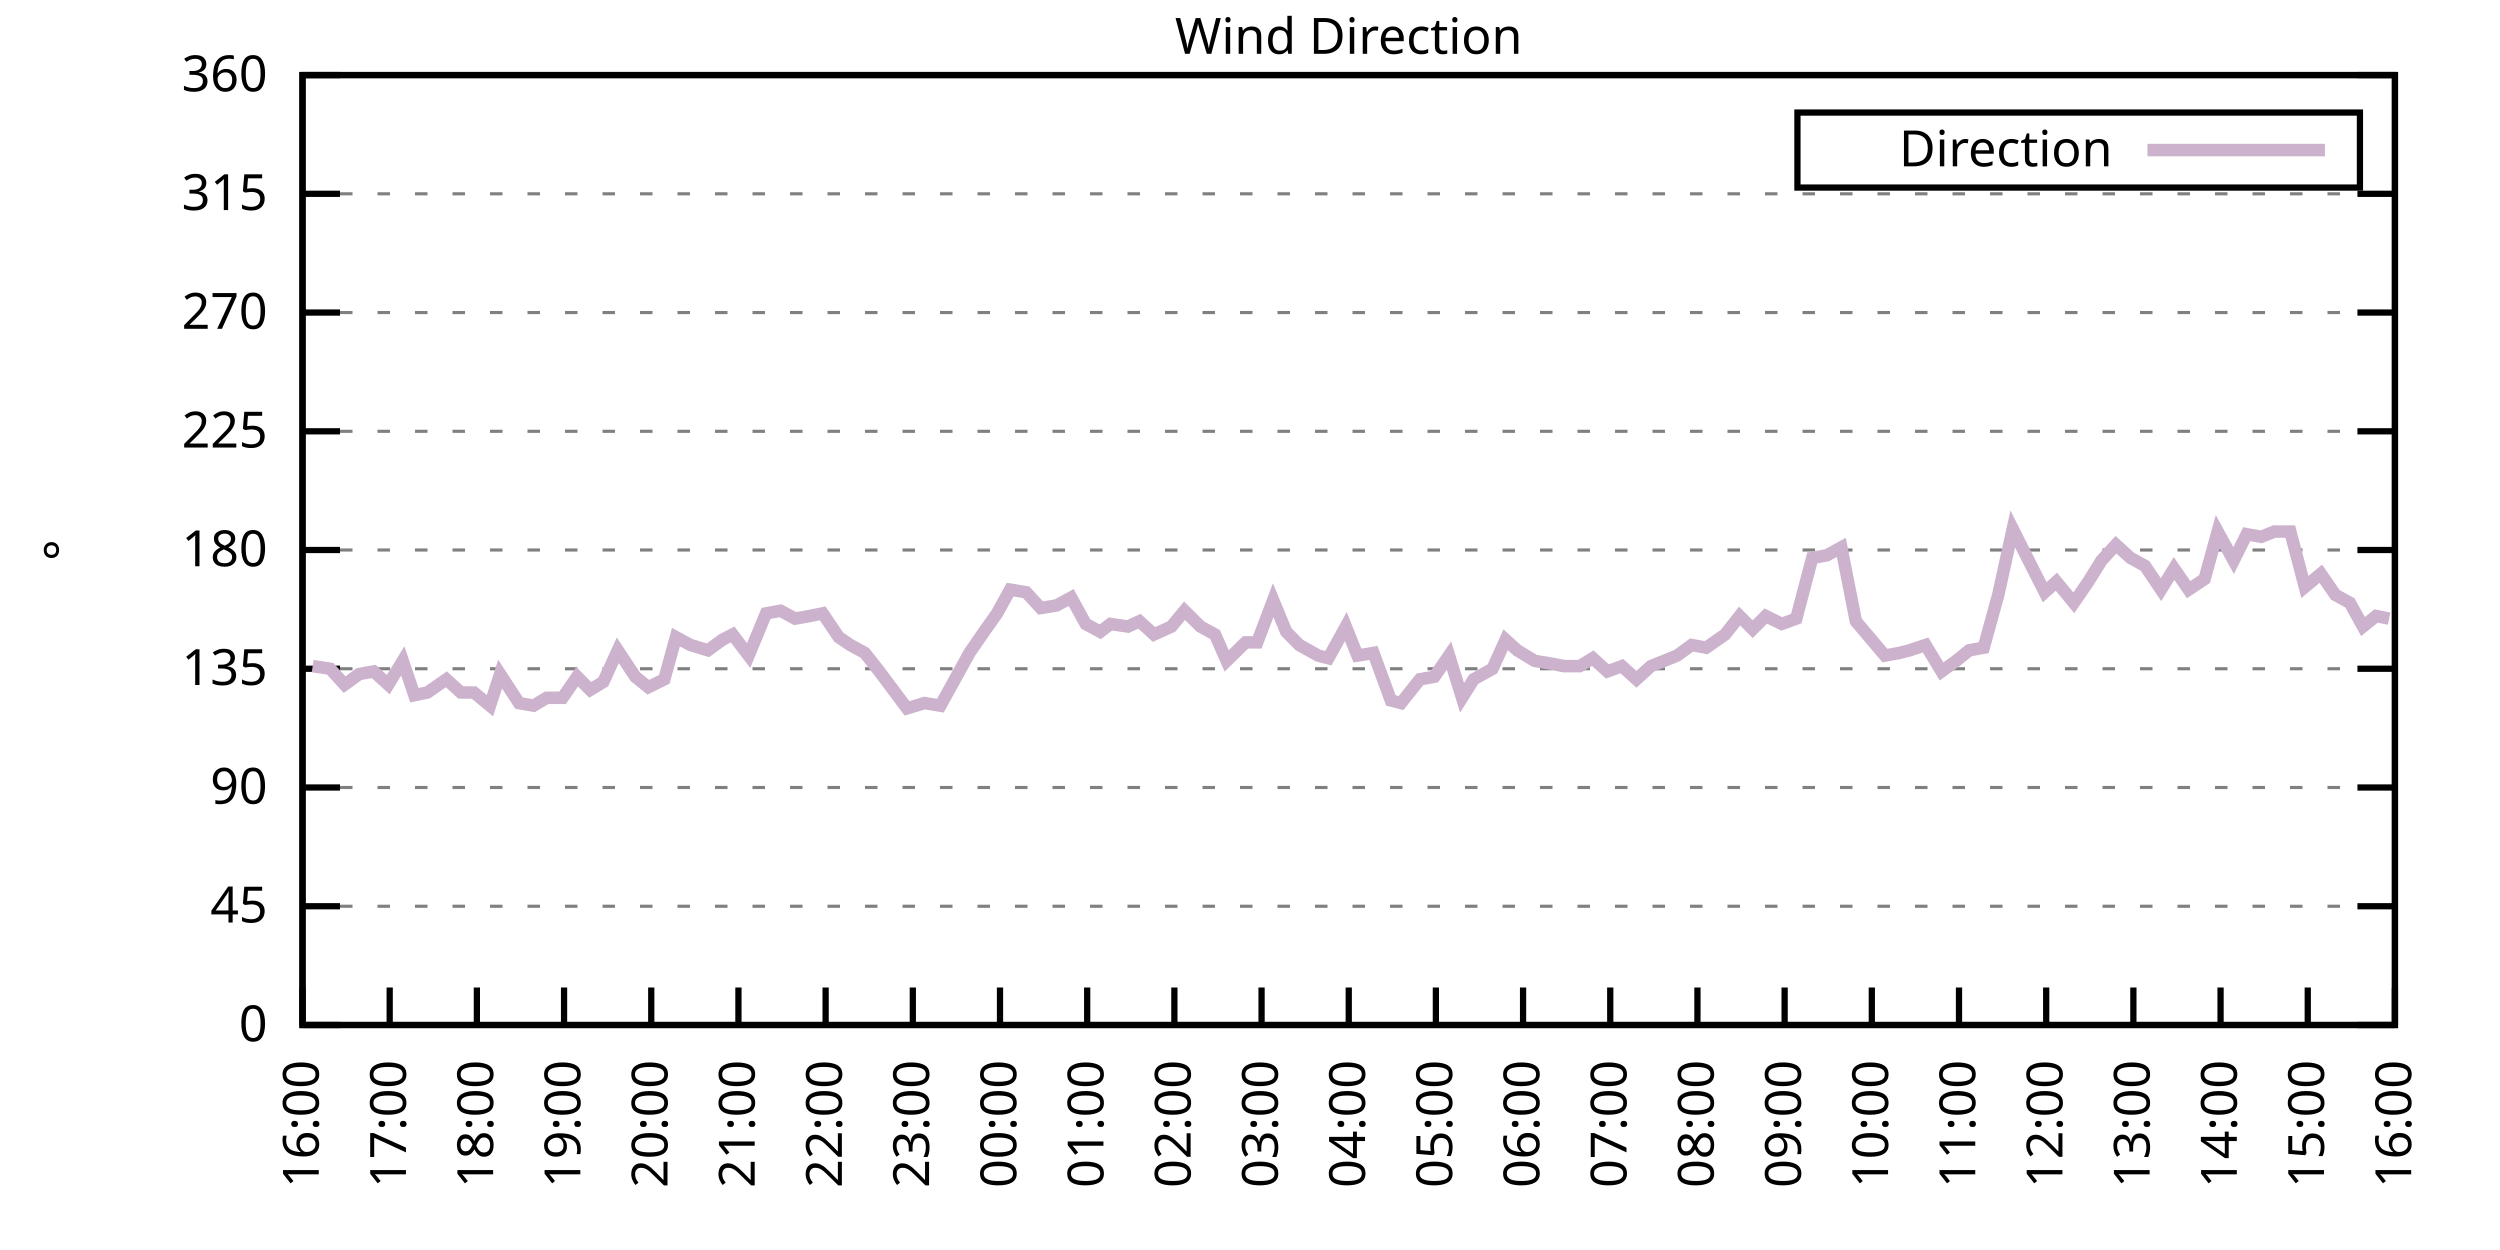
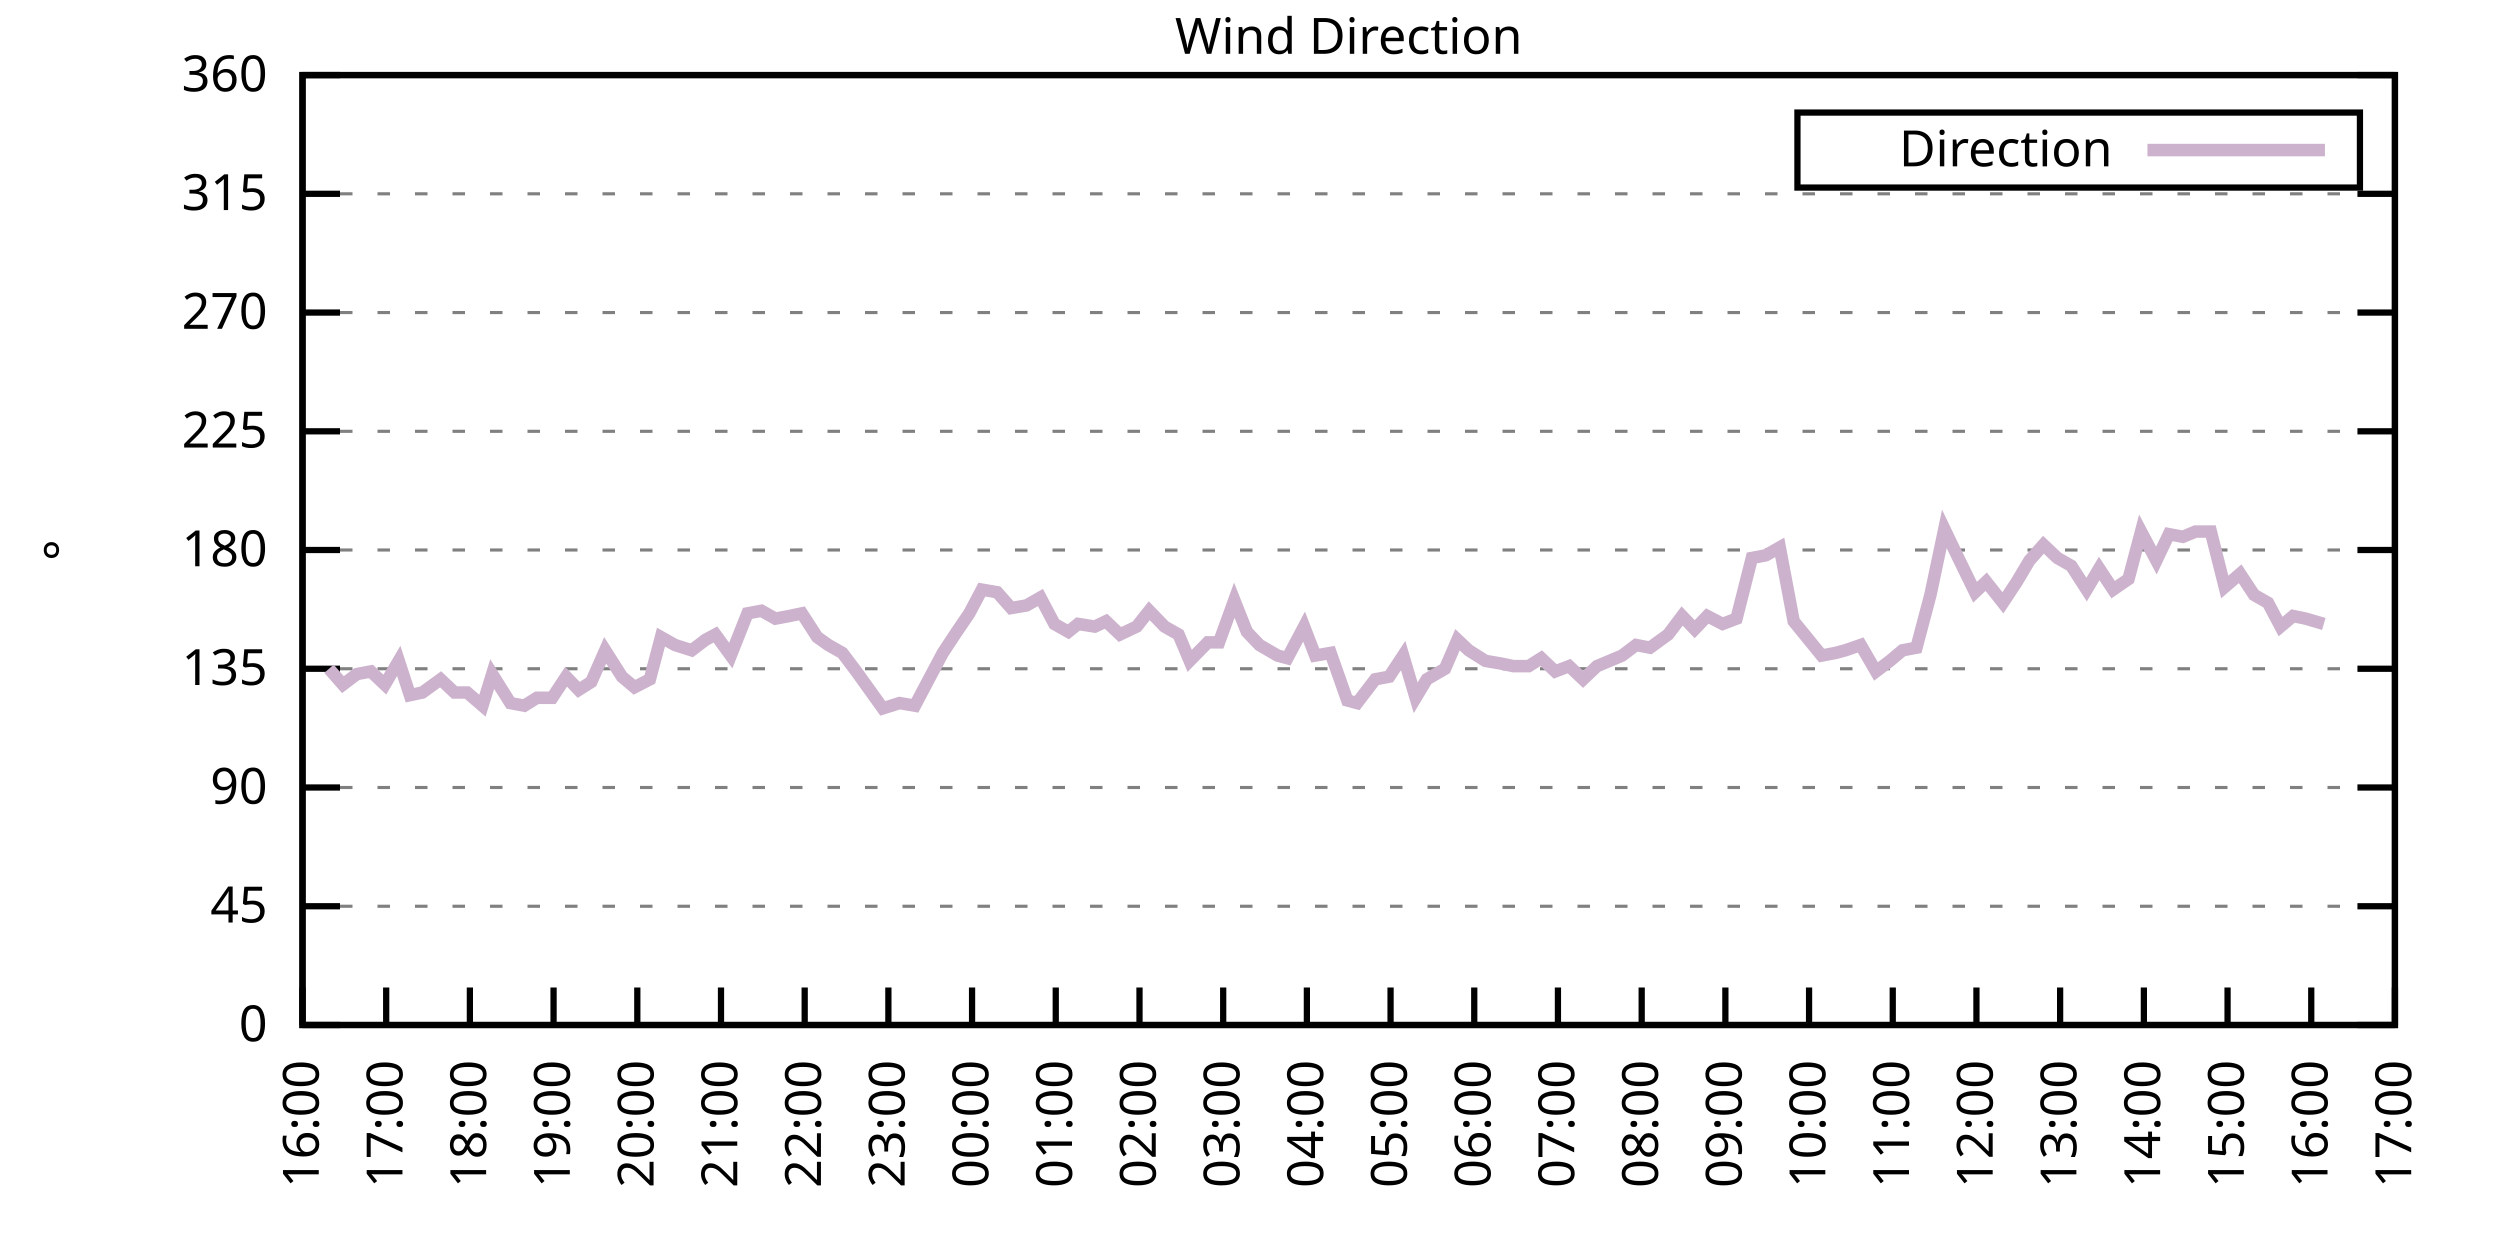
<svg xmlns="http://www.w3.org/2000/svg" xmlns:xlink="http://www.w3.org/1999/xlink" width="400" height="200" viewBox="0 0 400 200">
  <g id="gnuplot_canvas">
    <rect x="0" y="0" width="400" height="200" fill="none" />
    <defs>
      <circle id="gpDot" r="0.5" stroke-width="0.5" stroke="currentColor" />
      <path id="gpPt0" stroke-width="0.333" stroke="currentColor" d="M-1,0 h2 M0,-1 v2" />
      <path id="gpPt1" stroke-width="0.333" stroke="currentColor" d="M-1,-1 L1,1 M1,-1 L-1,1" />
      <path id="gpPt2" stroke-width="0.333" stroke="currentColor" d="M-1,0 L1,0 M0,-1 L0,1 M-1,-1 L1,1 M-1,1 L1,-1" />
      <rect id="gpPt3" stroke-width="0.333" stroke="currentColor" x="-1" y="-1" width="2" height="2" />
      <rect id="gpPt4" stroke-width="0.333" stroke="currentColor" fill="currentColor" x="-1" y="-1" width="2" height="2" />
      <circle id="gpPt5" stroke-width="0.333" stroke="currentColor" cx="0" cy="0" r="1" />
      <use xlink:href="#gpPt5" id="gpPt6" fill="currentColor" stroke="none" />
      <path id="gpPt7" stroke-width="0.333" stroke="currentColor" d="M0,-1.33 L-1.33,0.67 L1.33,0.67 z" />
      <use xlink:href="#gpPt7" id="gpPt8" fill="currentColor" stroke="none" />
      <use xlink:href="#gpPt7" id="gpPt9" stroke="currentColor" transform="rotate(180)" />
      <use xlink:href="#gpPt9" id="gpPt10" fill="currentColor" stroke="none" />
      <use xlink:href="#gpPt3" id="gpPt11" stroke="currentColor" transform="rotate(45)" />
      <use xlink:href="#gpPt11" id="gpPt12" fill="currentColor" stroke="none" />
      <path id="gpPt13" stroke-width="0.333" stroke="currentColor" d="M0,1.330 L1.265,0.411 L0.782,-1.067 L-0.782,-1.076 L-1.265,0.411 z" />
      <use xlink:href="#gpPt13" id="gpPt14" fill="currentColor" stroke="none" />
      <filter id="textbox" filterUnits="objectBoundingBox" x="0" y="0" height="1" width="1">
        <feFlood flood-color="white" flood-opacity="1" result="bgnd" />
        <feComposite in="SourceGraphic" in2="bgnd" operator="atop" />
      </filter>
      <filter id="greybox" filterUnits="objectBoundingBox" x="0" y="0" height="1" width="1">
        <feFlood flood-color="lightgrey" flood-opacity="1" result="grey" />
        <feComposite in="SourceGraphic" in2="grey" operator="atop" />
      </filter>
    </defs>
    <g fill="none" color="white" stroke="currentColor" stroke-width="1.00" stroke-linecap="butt" stroke-linejoin="miter">
</g>
    <g fill="none" color="black" stroke="currentColor" stroke-width="1.00" stroke-linecap="butt" stroke-linejoin="miter">
      <g stroke="none" shape-rendering="crispEdges">
        <polygon fill="rgb(255, 255, 255)" points="48.40,164.00 383.18,164.00 383.18,12.02 48.40,12.02 " />
      </g>
    </g>
    <g fill="none" color="black" stroke="currentColor" stroke-width="1.00" stroke-linecap="butt" stroke-linejoin="miter">
</g>
    <g fill="none" color="black" stroke="black" stroke-width="0.50" stroke-linecap="butt" stroke-linejoin="miter">
</g>
    <g fill="none" color="gray" stroke="currentColor" stroke-width="0.50" stroke-linecap="butt" stroke-linejoin="miter">
      <path stroke="gray" stroke-dasharray="2,4" class="gridline" d="M48.40,164.00 L383.19,164.00  " />
    </g>
    <g fill="none" color="gray" stroke="gray" stroke-width="1.00" stroke-linecap="butt" stroke-linejoin="miter">
</g>
    <g fill="none" color="black" stroke="currentColor" stroke-width="1.00" stroke-linecap="butt" stroke-linejoin="miter">
      <path stroke="black" d="M48.40,164.00 L54.40,164.00 M383.19,164.00 L377.19,164.00  " />
      <g transform="translate(42.80,166.60)" stroke="none" fill="black" font-family="Sans" font-size="8.00" text-anchor="end">
        <text>
          <tspan font-family="Sans"> 0</tspan>
        </text>
      </g>
    </g>
    <g fill="none" color="black" stroke="currentColor" stroke-width="1.00" stroke-linecap="butt" stroke-linejoin="miter">
</g>
    <g fill="none" color="black" stroke="black" stroke-width="0.50" stroke-linecap="butt" stroke-linejoin="miter">
</g>
    <g fill="none" color="gray" stroke="currentColor" stroke-width="0.50" stroke-linecap="butt" stroke-linejoin="miter">
      <path stroke="gray" stroke-dasharray="2,4" class="gridline" d="M48.40,145.00 L383.19,145.00  " />
    </g>
    <g fill="none" color="gray" stroke="gray" stroke-width="1.00" stroke-linecap="butt" stroke-linejoin="miter">
</g>
    <g fill="none" color="black" stroke="currentColor" stroke-width="1.00" stroke-linecap="butt" stroke-linejoin="miter">
      <path stroke="black" d="M48.40,145.00 L54.40,145.00 M383.19,145.00 L377.19,145.00  " />
      <g transform="translate(42.80,147.60)" stroke="none" fill="black" font-family="Sans" font-size="8.00" text-anchor="end">
        <text>
          <tspan font-family="Sans"> 45</tspan>
        </text>
      </g>
    </g>
    <g fill="none" color="black" stroke="currentColor" stroke-width="1.00" stroke-linecap="butt" stroke-linejoin="miter">
</g>
    <g fill="none" color="black" stroke="black" stroke-width="0.50" stroke-linecap="butt" stroke-linejoin="miter">
</g>
    <g fill="none" color="gray" stroke="currentColor" stroke-width="0.50" stroke-linecap="butt" stroke-linejoin="miter">
      <path stroke="gray" stroke-dasharray="2,4" class="gridline" d="M48.40,126.00 L383.19,126.00  " />
    </g>
    <g fill="none" color="gray" stroke="gray" stroke-width="1.00" stroke-linecap="butt" stroke-linejoin="miter">
</g>
    <g fill="none" color="black" stroke="currentColor" stroke-width="1.00" stroke-linecap="butt" stroke-linejoin="miter">
      <path stroke="black" d="M48.40,126.00 L54.40,126.00 M383.19,126.00 L377.19,126.00  " />
      <g transform="translate(42.80,128.60)" stroke="none" fill="black" font-family="Sans" font-size="8.00" text-anchor="end">
        <text>
          <tspan font-family="Sans"> 90</tspan>
        </text>
      </g>
    </g>
    <g fill="none" color="black" stroke="currentColor" stroke-width="1.00" stroke-linecap="butt" stroke-linejoin="miter">
</g>
    <g fill="none" color="black" stroke="black" stroke-width="0.50" stroke-linecap="butt" stroke-linejoin="miter">
</g>
    <g fill="none" color="gray" stroke="currentColor" stroke-width="0.50" stroke-linecap="butt" stroke-linejoin="miter">
      <path stroke="gray" stroke-dasharray="2,4" class="gridline" d="M48.40,107.00 L383.19,107.00  " />
    </g>
    <g fill="none" color="gray" stroke="gray" stroke-width="1.00" stroke-linecap="butt" stroke-linejoin="miter">
</g>
    <g fill="none" color="black" stroke="currentColor" stroke-width="1.00" stroke-linecap="butt" stroke-linejoin="miter">
      <path stroke="black" d="M48.40,107.00 L54.40,107.00 M383.19,107.00 L377.19,107.00  " />
      <g transform="translate(42.80,109.60)" stroke="none" fill="black" font-family="Sans" font-size="8.00" text-anchor="end">
        <text>
          <tspan font-family="Sans"> 135</tspan>
        </text>
      </g>
    </g>
    <g fill="none" color="black" stroke="currentColor" stroke-width="1.00" stroke-linecap="butt" stroke-linejoin="miter">
</g>
    <g fill="none" color="black" stroke="black" stroke-width="0.50" stroke-linecap="butt" stroke-linejoin="miter">
</g>
    <g fill="none" color="gray" stroke="currentColor" stroke-width="0.50" stroke-linecap="butt" stroke-linejoin="miter">
      <path stroke="gray" stroke-dasharray="2,4" class="gridline" d="M48.40,88.00 L383.19,88.00  " />
    </g>
    <g fill="none" color="gray" stroke="gray" stroke-width="1.00" stroke-linecap="butt" stroke-linejoin="miter">
</g>
    <g fill="none" color="black" stroke="currentColor" stroke-width="1.00" stroke-linecap="butt" stroke-linejoin="miter">
      <path stroke="black" d="M48.40,88.00 L54.40,88.00 M383.19,88.00 L377.19,88.00  " />
      <g transform="translate(42.80,90.60)" stroke="none" fill="black" font-family="Sans" font-size="8.00" text-anchor="end">
        <text>
          <tspan font-family="Sans"> 180</tspan>
        </text>
      </g>
    </g>
    <g fill="none" color="black" stroke="currentColor" stroke-width="1.00" stroke-linecap="butt" stroke-linejoin="miter">
</g>
    <g fill="none" color="black" stroke="black" stroke-width="0.50" stroke-linecap="butt" stroke-linejoin="miter">
</g>
    <g fill="none" color="gray" stroke="currentColor" stroke-width="0.50" stroke-linecap="butt" stroke-linejoin="miter">
      <path stroke="gray" stroke-dasharray="2,4" class="gridline" d="M48.40,69.01 L383.19,69.01  " />
    </g>
    <g fill="none" color="gray" stroke="gray" stroke-width="1.00" stroke-linecap="butt" stroke-linejoin="miter">
</g>
    <g fill="none" color="black" stroke="currentColor" stroke-width="1.00" stroke-linecap="butt" stroke-linejoin="miter">
      <path stroke="black" d="M48.40,69.01 L54.40,69.01 M383.19,69.01 L377.19,69.01  " />
      <g transform="translate(42.80,71.61)" stroke="none" fill="black" font-family="Sans" font-size="8.00" text-anchor="end">
        <text>
          <tspan font-family="Sans"> 225</tspan>
        </text>
      </g>
    </g>
    <g fill="none" color="black" stroke="currentColor" stroke-width="1.00" stroke-linecap="butt" stroke-linejoin="miter">
</g>
    <g fill="none" color="black" stroke="black" stroke-width="0.50" stroke-linecap="butt" stroke-linejoin="miter">
</g>
    <g fill="none" color="gray" stroke="currentColor" stroke-width="0.50" stroke-linecap="butt" stroke-linejoin="miter">
      <path stroke="gray" stroke-dasharray="2,4" class="gridline" d="M48.40,50.01 L383.19,50.01  " />
    </g>
    <g fill="none" color="gray" stroke="gray" stroke-width="1.00" stroke-linecap="butt" stroke-linejoin="miter">
</g>
    <g fill="none" color="black" stroke="currentColor" stroke-width="1.00" stroke-linecap="butt" stroke-linejoin="miter">
      <path stroke="black" d="M48.40,50.01 L54.40,50.01 M383.19,50.01 L377.19,50.01  " />
      <g transform="translate(42.80,52.61)" stroke="none" fill="black" font-family="Sans" font-size="8.00" text-anchor="end">
        <text>
          <tspan font-family="Sans"> 270</tspan>
        </text>
      </g>
    </g>
    <g fill="none" color="black" stroke="currentColor" stroke-width="1.00" stroke-linecap="butt" stroke-linejoin="miter">
</g>
    <g fill="none" color="black" stroke="black" stroke-width="0.50" stroke-linecap="butt" stroke-linejoin="miter">
</g>
    <g fill="none" color="gray" stroke="currentColor" stroke-width="0.50" stroke-linecap="butt" stroke-linejoin="miter">
      <path stroke="gray" stroke-dasharray="2,4" class="gridline" d="M48.40,31.01 L383.19,31.01  " />
    </g>
    <g fill="none" color="gray" stroke="gray" stroke-width="1.00" stroke-linecap="butt" stroke-linejoin="miter">
</g>
    <g fill="none" color="black" stroke="currentColor" stroke-width="1.00" stroke-linecap="butt" stroke-linejoin="miter">
      <path stroke="black" d="M48.40,31.01 L54.40,31.01 M383.19,31.01 L377.19,31.01  " />
      <g transform="translate(42.80,33.61)" stroke="none" fill="black" font-family="Sans" font-size="8.00" text-anchor="end">
        <text>
          <tspan font-family="Sans"> 315</tspan>
        </text>
      </g>
    </g>
    <g fill="none" color="black" stroke="currentColor" stroke-width="1.00" stroke-linecap="butt" stroke-linejoin="miter">
</g>
    <g fill="none" color="black" stroke="black" stroke-width="0.50" stroke-linecap="butt" stroke-linejoin="miter">
</g>
    <g fill="none" color="gray" stroke="currentColor" stroke-width="0.50" stroke-linecap="butt" stroke-linejoin="miter">
      <path stroke="gray" stroke-dasharray="2,4" class="gridline" d="M48.40,12.01 L383.19,12.01  " />
    </g>
    <g fill="none" color="gray" stroke="gray" stroke-width="1.00" stroke-linecap="butt" stroke-linejoin="miter">
</g>
    <g fill="none" color="black" stroke="currentColor" stroke-width="1.00" stroke-linecap="butt" stroke-linejoin="miter">
      <path stroke="black" d="M48.40,12.01 L54.40,12.01 M383.19,12.01 L377.19,12.01  " />
      <g transform="translate(42.80,14.61)" stroke="none" fill="black" font-family="Sans" font-size="8.00" text-anchor="end">
        <text>
          <tspan font-family="Sans"> 360</tspan>
        </text>
      </g>
    </g>
    <g fill="none" color="black" stroke="currentColor" stroke-width="1.00" stroke-linecap="butt" stroke-linejoin="miter">
      <path stroke="black" d="M48.40,164.00 L48.40,158.00  " />
      <g transform="translate(51.00,169.60) rotate(270.00)" stroke="none" fill="black" font-family="Sans" font-size="8.00" text-anchor="end">
        <text>
          <tspan font-family="Sans">16:00</tspan>
        </text>
      </g>
    </g>
    <g fill="none" color="black" stroke="currentColor" stroke-width="1.00" stroke-linecap="butt" stroke-linejoin="miter">
-       <path stroke="black" d="M62.35,164.00 L62.35,158.00  " />
-       <g transform="translate(64.95,169.60) rotate(270.00)" stroke="none" fill="black" font-family="Sans" font-size="8.00" text-anchor="end">
+       <path stroke="black" d="M61.79,164.00 L61.79,158.00  " />
+       <g transform="translate(64.39,169.60) rotate(270.00)" stroke="none" fill="black" font-family="Sans" font-size="8.00" text-anchor="end">
        <text>
          <tspan font-family="Sans">17:00</tspan>
        </text>
      </g>
    </g>
    <g fill="none" color="black" stroke="currentColor" stroke-width="1.00" stroke-linecap="butt" stroke-linejoin="miter">
-       <path stroke="black" d="M76.30,164.00 L76.30,158.00  " />
-       <g transform="translate(78.90,169.60) rotate(270.00)" stroke="none" fill="black" font-family="Sans" font-size="8.00" text-anchor="end">
+       <path stroke="black" d="M75.18,164.00 L75.18,158.00  " />
+       <g transform="translate(77.78,169.60) rotate(270.00)" stroke="none" fill="black" font-family="Sans" font-size="8.00" text-anchor="end">
        <text>
          <tspan font-family="Sans">18:00</tspan>
        </text>
      </g>
    </g>
    <g fill="none" color="black" stroke="currentColor" stroke-width="1.00" stroke-linecap="butt" stroke-linejoin="miter">
-       <path stroke="black" d="M90.25,164.00 L90.25,158.00  " />
-       <g transform="translate(92.85,169.60) rotate(270.00)" stroke="none" fill="black" font-family="Sans" font-size="8.00" text-anchor="end">
+       <path stroke="black" d="M88.57,164.00 L88.57,158.00  " />
+       <g transform="translate(91.17,169.60) rotate(270.00)" stroke="none" fill="black" font-family="Sans" font-size="8.00" text-anchor="end">
        <text>
          <tspan font-family="Sans">19:00</tspan>
        </text>
      </g>
    </g>
    <g fill="none" color="black" stroke="currentColor" stroke-width="1.00" stroke-linecap="butt" stroke-linejoin="miter">
-       <path stroke="black" d="M104.20,164.00 L104.20,158.00  " />
-       <g transform="translate(106.80,169.60) rotate(270.00)" stroke="none" fill="black" font-family="Sans" font-size="8.00" text-anchor="end">
+       <path stroke="black" d="M101.97,164.00 L101.97,158.00  " />
+       <g transform="translate(104.57,169.60) rotate(270.00)" stroke="none" fill="black" font-family="Sans" font-size="8.00" text-anchor="end">
        <text>
          <tspan font-family="Sans">20:00</tspan>
        </text>
      </g>
    </g>
    <g fill="none" color="black" stroke="currentColor" stroke-width="1.00" stroke-linecap="butt" stroke-linejoin="miter">
-       <path stroke="black" d="M118.15,164.00 L118.15,158.00  " />
-       <g transform="translate(120.75,169.60) rotate(270.00)" stroke="none" fill="black" font-family="Sans" font-size="8.00" text-anchor="end">
+       <path stroke="black" d="M115.36,164.00 L115.36,158.00  " />
+       <g transform="translate(117.96,169.60) rotate(270.00)" stroke="none" fill="black" font-family="Sans" font-size="8.00" text-anchor="end">
        <text>
          <tspan font-family="Sans">21:00</tspan>
        </text>
      </g>
    </g>
    <g fill="none" color="black" stroke="currentColor" stroke-width="1.00" stroke-linecap="butt" stroke-linejoin="miter">
-       <path stroke="black" d="M132.10,164.00 L132.10,158.00  " />
-       <g transform="translate(134.70,169.60) rotate(270.00)" stroke="none" fill="black" font-family="Sans" font-size="8.00" text-anchor="end">
+       <path stroke="black" d="M128.75,164.00 L128.75,158.00  " />
+       <g transform="translate(131.35,169.60) rotate(270.00)" stroke="none" fill="black" font-family="Sans" font-size="8.00" text-anchor="end">
        <text>
          <tspan font-family="Sans">22:00</tspan>
        </text>
      </g>
    </g>
    <g fill="none" color="black" stroke="currentColor" stroke-width="1.00" stroke-linecap="butt" stroke-linejoin="miter">
-       <path stroke="black" d="M146.05,164.00 L146.05,158.00  " />
-       <g transform="translate(148.65,169.60) rotate(270.00)" stroke="none" fill="black" font-family="Sans" font-size="8.00" text-anchor="end">
+       <path stroke="black" d="M142.14,164.00 L142.14,158.00  " />
+       <g transform="translate(144.74,169.60) rotate(270.00)" stroke="none" fill="black" font-family="Sans" font-size="8.00" text-anchor="end">
        <text>
          <tspan font-family="Sans">23:00</tspan>
        </text>
      </g>
    </g>
    <g fill="none" color="black" stroke="currentColor" stroke-width="1.00" stroke-linecap="butt" stroke-linejoin="miter">
-       <path stroke="black" d="M160.00,164.00 L160.00,158.00  " />
-       <g transform="translate(162.60,169.60) rotate(270.00)" stroke="none" fill="black" font-family="Sans" font-size="8.00" text-anchor="end">
+       <path stroke="black" d="M155.53,164.00 L155.53,158.00  " />
+       <g transform="translate(158.13,169.60) rotate(270.00)" stroke="none" fill="black" font-family="Sans" font-size="8.00" text-anchor="end">
        <text>
          <tspan font-family="Sans">00:00</tspan>
        </text>
      </g>
    </g>
    <g fill="none" color="black" stroke="currentColor" stroke-width="1.00" stroke-linecap="butt" stroke-linejoin="miter">
-       <path stroke="black" d="M173.95,164.00 L173.95,158.00  " />
-       <g transform="translate(176.55,169.60) rotate(270.00)" stroke="none" fill="black" font-family="Sans" font-size="8.00" text-anchor="end">
+       <path stroke="black" d="M168.92,164.00 L168.92,158.00  " />
+       <g transform="translate(171.52,169.60) rotate(270.00)" stroke="none" fill="black" font-family="Sans" font-size="8.00" text-anchor="end">
        <text>
          <tspan font-family="Sans">01:00</tspan>
        </text>
      </g>
    </g>
    <g fill="none" color="black" stroke="currentColor" stroke-width="1.00" stroke-linecap="butt" stroke-linejoin="miter">
-       <path stroke="black" d="M187.90,164.00 L187.90,158.00  " />
-       <g transform="translate(190.50,169.60) rotate(270.00)" stroke="none" fill="black" font-family="Sans" font-size="8.00" text-anchor="end">
+       <path stroke="black" d="M182.32,164.00 L182.32,158.00  " />
+       <g transform="translate(184.92,169.60) rotate(270.00)" stroke="none" fill="black" font-family="Sans" font-size="8.00" text-anchor="end">
        <text>
          <tspan font-family="Sans">02:00</tspan>
        </text>
      </g>
    </g>
    <g fill="none" color="black" stroke="currentColor" stroke-width="1.00" stroke-linecap="butt" stroke-linejoin="miter">
-       <path stroke="black" d="M201.85,164.00 L201.85,158.00  " />
-       <g transform="translate(204.45,169.60) rotate(270.00)" stroke="none" fill="black" font-family="Sans" font-size="8.00" text-anchor="end">
+       <path stroke="black" d="M195.71,164.00 L195.71,158.00  " />
+       <g transform="translate(198.31,169.60) rotate(270.00)" stroke="none" fill="black" font-family="Sans" font-size="8.00" text-anchor="end">
        <text>
          <tspan font-family="Sans">03:00</tspan>
        </text>
      </g>
    </g>
    <g fill="none" color="black" stroke="currentColor" stroke-width="1.00" stroke-linecap="butt" stroke-linejoin="miter">
-       <path stroke="black" d="M215.80,164.00 L215.80,158.00  " />
-       <g transform="translate(218.40,169.60) rotate(270.00)" stroke="none" fill="black" font-family="Sans" font-size="8.00" text-anchor="end">
+       <path stroke="black" d="M209.10,164.00 L209.10,158.00  " />
+       <g transform="translate(211.70,169.60) rotate(270.00)" stroke="none" fill="black" font-family="Sans" font-size="8.00" text-anchor="end">
        <text>
          <tspan font-family="Sans">04:00</tspan>
        </text>
      </g>
    </g>
    <g fill="none" color="black" stroke="currentColor" stroke-width="1.00" stroke-linecap="butt" stroke-linejoin="miter">
-       <path stroke="black" d="M229.74,164.00 L229.74,158.00  " />
-       <g transform="translate(232.34,169.60) rotate(270.00)" stroke="none" fill="black" font-family="Sans" font-size="8.00" text-anchor="end">
+       <path stroke="black" d="M222.49,164.00 L222.49,158.00  " />
+       <g transform="translate(225.09,169.60) rotate(270.00)" stroke="none" fill="black" font-family="Sans" font-size="8.00" text-anchor="end">
        <text>
          <tspan font-family="Sans">05:00</tspan>
        </text>
      </g>
    </g>
    <g fill="none" color="black" stroke="currentColor" stroke-width="1.00" stroke-linecap="butt" stroke-linejoin="miter">
-       <path stroke="black" d="M243.69,164.00 L243.69,158.00  " />
-       <g transform="translate(246.29,169.60) rotate(270.00)" stroke="none" fill="black" font-family="Sans" font-size="8.00" text-anchor="end">
+       <path stroke="black" d="M235.88,164.00 L235.88,158.00  " />
+       <g transform="translate(238.48,169.60) rotate(270.00)" stroke="none" fill="black" font-family="Sans" font-size="8.00" text-anchor="end">
        <text>
          <tspan font-family="Sans">06:00</tspan>
        </text>
      </g>
    </g>
    <g fill="none" color="black" stroke="currentColor" stroke-width="1.00" stroke-linecap="butt" stroke-linejoin="miter">
-       <path stroke="black" d="M257.64,164.00 L257.64,158.00  " />
-       <g transform="translate(260.24,169.60) rotate(270.00)" stroke="none" fill="black" font-family="Sans" font-size="8.00" text-anchor="end">
+       <path stroke="black" d="M249.27,164.00 L249.27,158.00  " />
+       <g transform="translate(251.87,169.60) rotate(270.00)" stroke="none" fill="black" font-family="Sans" font-size="8.00" text-anchor="end">
        <text>
          <tspan font-family="Sans">07:00</tspan>
        </text>
      </g>
    </g>
    <g fill="none" color="black" stroke="currentColor" stroke-width="1.00" stroke-linecap="butt" stroke-linejoin="miter">
-       <path stroke="black" d="M271.59,164.00 L271.59,158.00  " />
-       <g transform="translate(274.19,169.60) rotate(270.00)" stroke="none" fill="black" font-family="Sans" font-size="8.00" text-anchor="end">
+       <path stroke="black" d="M262.67,164.00 L262.67,158.00  " />
+       <g transform="translate(265.27,169.60) rotate(270.00)" stroke="none" fill="black" font-family="Sans" font-size="8.00" text-anchor="end">
        <text>
          <tspan font-family="Sans">08:00</tspan>
        </text>
      </g>
    </g>
    <g fill="none" color="black" stroke="currentColor" stroke-width="1.00" stroke-linecap="butt" stroke-linejoin="miter">
-       <path stroke="black" d="M285.54,164.00 L285.54,158.00  " />
-       <g transform="translate(288.14,169.60) rotate(270.00)" stroke="none" fill="black" font-family="Sans" font-size="8.00" text-anchor="end">
+       <path stroke="black" d="M276.06,164.00 L276.06,158.00  " />
+       <g transform="translate(278.66,169.60) rotate(270.00)" stroke="none" fill="black" font-family="Sans" font-size="8.00" text-anchor="end">
        <text>
          <tspan font-family="Sans">09:00</tspan>
        </text>
      </g>
    </g>
    <g fill="none" color="black" stroke="currentColor" stroke-width="1.00" stroke-linecap="butt" stroke-linejoin="miter">
-       <path stroke="black" d="M299.49,164.00 L299.49,158.00  " />
-       <g transform="translate(302.09,169.60) rotate(270.00)" stroke="none" fill="black" font-family="Sans" font-size="8.00" text-anchor="end">
+       <path stroke="black" d="M289.45,164.00 L289.45,158.00  " />
+       <g transform="translate(292.05,169.60) rotate(270.00)" stroke="none" fill="black" font-family="Sans" font-size="8.00" text-anchor="end">
        <text>
          <tspan font-family="Sans">10:00</tspan>
        </text>
      </g>
    </g>
    <g fill="none" color="black" stroke="currentColor" stroke-width="1.00" stroke-linecap="butt" stroke-linejoin="miter">
-       <path stroke="black" d="M313.44,164.00 L313.44,158.00  " />
-       <g transform="translate(316.04,169.60) rotate(270.00)" stroke="none" fill="black" font-family="Sans" font-size="8.00" text-anchor="end">
+       <path stroke="black" d="M302.84,164.00 L302.84,158.00  " />
+       <g transform="translate(305.44,169.60) rotate(270.00)" stroke="none" fill="black" font-family="Sans" font-size="8.00" text-anchor="end">
        <text>
          <tspan font-family="Sans">11:00</tspan>
        </text>
      </g>
    </g>
    <g fill="none" color="black" stroke="currentColor" stroke-width="1.00" stroke-linecap="butt" stroke-linejoin="miter">
-       <path stroke="black" d="M327.39,164.00 L327.39,158.00  " />
-       <g transform="translate(329.99,169.60) rotate(270.00)" stroke="none" fill="black" font-family="Sans" font-size="8.00" text-anchor="end">
+       <path stroke="black" d="M316.23,164.00 L316.23,158.00  " />
+       <g transform="translate(318.83,169.60) rotate(270.00)" stroke="none" fill="black" font-family="Sans" font-size="8.00" text-anchor="end">
        <text>
          <tspan font-family="Sans">12:00</tspan>
        </text>
      </g>
    </g>
    <g fill="none" color="black" stroke="currentColor" stroke-width="1.00" stroke-linecap="butt" stroke-linejoin="miter">
-       <path stroke="black" d="M341.34,164.00 L341.34,158.00  " />
-       <g transform="translate(343.94,169.60) rotate(270.00)" stroke="none" fill="black" font-family="Sans" font-size="8.00" text-anchor="end">
+       <path stroke="black" d="M329.62,164.00 L329.62,158.00  " />
+       <g transform="translate(332.22,169.60) rotate(270.00)" stroke="none" fill="black" font-family="Sans" font-size="8.00" text-anchor="end">
        <text>
          <tspan font-family="Sans">13:00</tspan>
        </text>
      </g>
    </g>
    <g fill="none" color="black" stroke="currentColor" stroke-width="1.00" stroke-linecap="butt" stroke-linejoin="miter">
-       <path stroke="black" d="M355.29,164.00 L355.29,158.00  " />
-       <g transform="translate(357.89,169.60) rotate(270.00)" stroke="none" fill="black" font-family="Sans" font-size="8.00" text-anchor="end">
+       <path stroke="black" d="M343.02,164.00 L343.02,158.00  " />
+       <g transform="translate(345.62,169.60) rotate(270.00)" stroke="none" fill="black" font-family="Sans" font-size="8.00" text-anchor="end">
        <text>
          <tspan font-family="Sans">14:00</tspan>
        </text>
      </g>
    </g>
    <g fill="none" color="black" stroke="currentColor" stroke-width="1.00" stroke-linecap="butt" stroke-linejoin="miter">
-       <path stroke="black" d="M369.24,164.00 L369.24,158.00  " />
-       <g transform="translate(371.84,169.60) rotate(270.00)" stroke="none" fill="black" font-family="Sans" font-size="8.00" text-anchor="end">
+       <path stroke="black" d="M356.41,164.00 L356.41,158.00  " />
+       <g transform="translate(359.01,169.60) rotate(270.00)" stroke="none" fill="black" font-family="Sans" font-size="8.00" text-anchor="end">
        <text>
          <tspan font-family="Sans">15:00</tspan>
+         </text>
+       </g>
+     </g>
+     <g fill="none" color="black" stroke="currentColor" stroke-width="1.00" stroke-linecap="butt" stroke-linejoin="miter">
+       <path stroke="black" d="M369.80,164.00 L369.80,158.00  " />
+       <g transform="translate(372.40,169.60) rotate(270.00)" stroke="none" fill="black" font-family="Sans" font-size="8.00" text-anchor="end">
+         <text>
+           <tspan font-family="Sans">16:00</tspan>
        </text>
      </g>
    </g>
    <g fill="none" color="black" stroke="currentColor" stroke-width="1.00" stroke-linecap="butt" stroke-linejoin="miter">
      <path stroke="black" d="M383.19,164.00 L383.19,158.00  " />
      <g transform="translate(385.79,169.60) rotate(270.00)" stroke="none" fill="black" font-family="Sans" font-size="8.00" text-anchor="end">
        <text>
-           <tspan font-family="Sans">16:00</tspan>
+           <tspan font-family="Sans">17:00</tspan>
        </text>
      </g>
    </g>
    <g fill="none" color="black" stroke="currentColor" stroke-width="1.00" stroke-linecap="butt" stroke-linejoin="miter">
</g>
    <g fill="none" color="black" stroke="currentColor" stroke-width="1.00" stroke-linecap="butt" stroke-linejoin="miter">
      <path stroke="black" d="M48.40,12.01 L48.40,164.00 L383.19,164.00 L383.19,12.01 L48.40,12.01 Z  " />
    </g>
    <g fill="none" color="black" stroke="currentColor" stroke-width="1.00" stroke-linecap="butt" stroke-linejoin="miter">
</g>
    <g fill="none" color="black" stroke="currentColor" stroke-width="1.00" stroke-linecap="butt" stroke-linejoin="miter">
      <path stroke="black" d="M287.59,30.01 L287.59,18.01 L377.59,18.01 L377.59,30.01 L287.59,30.01 Z  " />
    </g>
    <g id="Wind_direction_plot_1">
      <g fill="none" color="white" stroke="black" stroke-width="2.00" stroke-linecap="butt" stroke-linejoin="miter">
</g>
      <g fill="none" color="black" stroke="currentColor" stroke-width="2.00" stroke-linecap="butt" stroke-linejoin="miter">
        <g transform="translate(337.99,26.61)" stroke="none" fill="black" font-family="Sans" font-size="8.00" text-anchor="end">
          <text>
            <tspan font-family="Sans">Direction</tspan>
          </text>
        </g>
      </g>
      <g fill="none" color="black" stroke="currentColor" stroke-width="2.00" stroke-linecap="butt" stroke-linejoin="miter">
-         <path stroke="rgb(204, 178, 204)" d="M343.59,24.01 L371.99,24.01 M50.03,106.58 L52.82,107.00 L55.14,109.54 L57.47,107.85 L59.79,107.43 L62.12,109.54   L64.44,105.74 L66.30,111.23 L68.39,110.80 L71.42,108.69 L73.74,110.80 L75.83,110.80 L78.39,112.91 L80.02,107.85   L83.04,112.49 L85.37,112.91 L87.46,111.65 L90.02,111.65 L92.34,108.27 L94.43,110.38 L96.53,109.11 L98.85,104.05   L101.64,108.27 L103.73,109.96 L106.29,108.69 L108.15,101.94 L110.48,103.20 L113.27,104.05 L115.59,102.36 L117.22,101.52   L119.78,104.89 L122.57,98.14 L124.89,97.72 L127.22,98.98 L129.54,98.56 L131.63,98.14 L134.19,101.94 L136.05,103.20   L138.37,104.47 L140.70,107.43 L145.12,113.34 L147.91,112.49 L150.46,112.91 L152.79,108.69 L155.11,104.47 L157.44,101.09   L159.53,98.14 L161.62,94.34 L164.18,94.76 L166.51,97.29 L169.06,96.87 L171.39,95.60 L173.71,99.83 L176.04,101.09   L177.67,99.83 L180.46,100.25 L182.32,99.40 L184.64,101.52 L187.43,100.25 L189.52,97.72 L192.08,100.25 L194.41,101.52   L196.27,105.74 L199.29,102.78 L201.15,102.78 L203.71,96.03 L205.80,101.09 L207.89,103.20 L210.91,104.89 L212.54,105.31   L215.33,100.25 L217.19,104.89 L219.75,104.47 L222.54,112.07 L224.16,112.49 L227.19,108.69 L229.51,108.27 L231.84,104.89   L233.93,111.65 L235.79,108.69 L238.81,107.00 L240.90,102.36 L242.76,104.05 L245.55,105.74 L248.11,106.16 L250.20,106.58   L252.76,106.58 L254.85,105.31 L257.18,107.43 L259.50,106.58 L261.83,108.69 L264.15,106.58 L266.25,105.74 L268.34,104.89   L270.66,103.20 L272.99,103.63 L276.01,101.52 L278.34,98.56 L280.43,100.67 L282.52,98.56 L285.08,99.83 L287.40,98.98   L289.96,89.27 L292.29,88.85 L294.61,87.58 L296.94,99.40 L301.58,104.89 L303.91,104.47 L305.54,104.05 L308.09,103.20   L310.65,107.43 L312.98,105.74 L315.07,104.05 L317.39,103.63 L319.72,95.18 L322.04,84.63 L324.37,89.27 L327.16,94.76   L329.02,93.07 L331.81,96.45 L334.13,93.07 L336.23,89.69 L338.55,87.16 L340.88,89.27 L343.20,90.54 L345.76,94.34   L347.85,90.96 L350.18,94.34 L352.73,92.65 L354.83,85.05 L357.38,89.69 L359.48,85.47 L361.80,85.89 L363.89,85.05   L366.45,85.05 L368.78,93.92 L371.33,91.80 L373.66,95.18 L375.98,96.45 L378.08,100.25 L380.17,98.56 L382.26,98.98    " />
+         <path stroke="rgb(204, 178, 204)" d="M343.59,24.01 L371.99,24.01 M52.64,107.00 L54.87,109.54 L57.10,107.85 L59.34,107.43 L61.57,109.54 L63.80,105.74   L65.59,111.23 L67.59,110.80 L70.50,108.69 L72.73,110.80 L74.74,110.80 L77.19,112.91 L78.75,107.85 L81.66,112.49   L83.89,112.91 L85.90,111.65 L88.35,111.65 L90.58,108.27 L92.59,110.38 L94.60,109.11 L96.83,104.05 L99.51,108.27   L101.52,109.96 L103.98,108.69 L105.76,101.94 L107.99,103.20 L110.67,104.05 L112.90,102.36 L114.47,101.52 L116.92,104.89   L119.60,98.14 L121.83,97.72 L124.06,98.98 L126.29,98.56 L128.30,98.14 L130.76,101.94 L132.54,103.20 L134.78,104.47   L137.01,107.43 L141.25,113.34 L143.93,112.49 L146.38,112.91 L148.61,108.69 L150.85,104.47 L153.08,101.09 L155.09,98.14   L157.10,94.34 L159.55,94.76 L161.78,97.29 L164.24,96.87 L166.47,95.60 L168.70,99.83 L170.93,101.09 L172.50,99.83   L175.17,100.25 L176.96,99.40 L179.19,101.52 L181.87,100.25 L183.88,97.72 L186.33,100.25 L188.57,101.52 L190.35,105.74   L193.25,102.78 L195.04,102.78 L197.49,96.03 L199.50,101.09 L201.51,103.20 L204.41,104.89 L205.97,105.31 L208.65,100.25   L210.44,104.89 L212.89,104.47 L215.57,112.07 L217.13,112.49 L220.04,108.69 L222.27,108.27 L224.50,104.89 L226.51,111.65   L228.29,108.69 L231.20,107.00 L233.20,102.36 L234.99,104.05 L237.67,105.74 L240.12,106.16 L242.13,106.58 L244.59,106.58   L246.60,105.31 L248.83,107.43 L251.06,106.58 L253.29,108.69 L255.52,106.58 L257.53,105.74 L259.54,104.89 L261.77,103.20   L264.00,103.63 L266.91,101.52 L269.14,98.56 L271.15,100.67 L273.16,98.56 L275.61,99.83 L277.84,98.98 L280.30,89.27   L282.53,88.85 L284.76,87.58 L286.99,99.40 L291.46,104.89 L293.69,104.47 L295.25,104.05 L297.71,103.20 L300.16,107.43   L302.39,105.74 L304.40,104.05 L306.63,103.63 L308.87,95.18 L311.10,84.63 L313.33,89.27 L316.01,94.76 L317.79,93.07   L320.47,96.45 L322.70,93.07 L324.71,89.69 L326.95,87.16 L329.18,89.27 L331.41,90.54 L333.86,94.34 L335.87,90.96   L338.10,94.34 L340.56,92.65 L342.57,85.05 L345.02,89.69 L347.03,85.47 L349.26,85.89 L351.27,85.05 L353.73,85.05   L355.96,93.92 L358.42,91.80 L360.65,95.18 L362.88,96.45 L364.89,100.25 L366.90,98.56 L368.91,98.98 L371.81,99.83    " />
      </g>
    </g>
    <g fill="none" color="black" stroke="currentColor" stroke-width="2.00" stroke-linecap="butt" stroke-linejoin="miter">
</g>
    <g fill="none" color="black" stroke="black" stroke-width="1.00" stroke-linecap="butt" stroke-linejoin="miter">
</g>
    <g fill="none" color="black" stroke="currentColor" stroke-width="1.00" stroke-linecap="butt" stroke-linejoin="miter">
      <path stroke="black" d="M48.40,12.01 L48.40,164.00 L383.19,164.00 L383.19,12.01 L48.40,12.01 Z  " />
      <g transform="translate(12.80,88.01) rotate(270.00)" stroke="none" fill="black" font-family="Sans" font-size="8.00" text-anchor="middle">
        <text>
          <tspan font-family="Sans">°</tspan>
        </text>
      </g>
    </g>
    <g fill="none" color="black" stroke="currentColor" stroke-width="1.00" stroke-linecap="butt" stroke-linejoin="miter">
</g>
    <g fill="none" color="black" stroke="currentColor" stroke-width="1.00" stroke-linecap="butt" stroke-linejoin="miter">
      <g transform="translate(215.79,8.61)" stroke="none" fill="black" font-family="Sans" font-size="8.00" text-anchor="middle">
        <text>
          <tspan font-family="Sans">Wind Direction</tspan>
        </text>
      </g>
    </g>
    <g fill="none" color="black" stroke="currentColor" stroke-width="1.00" stroke-linecap="butt" stroke-linejoin="miter">
</g>
  </g>
</svg>
